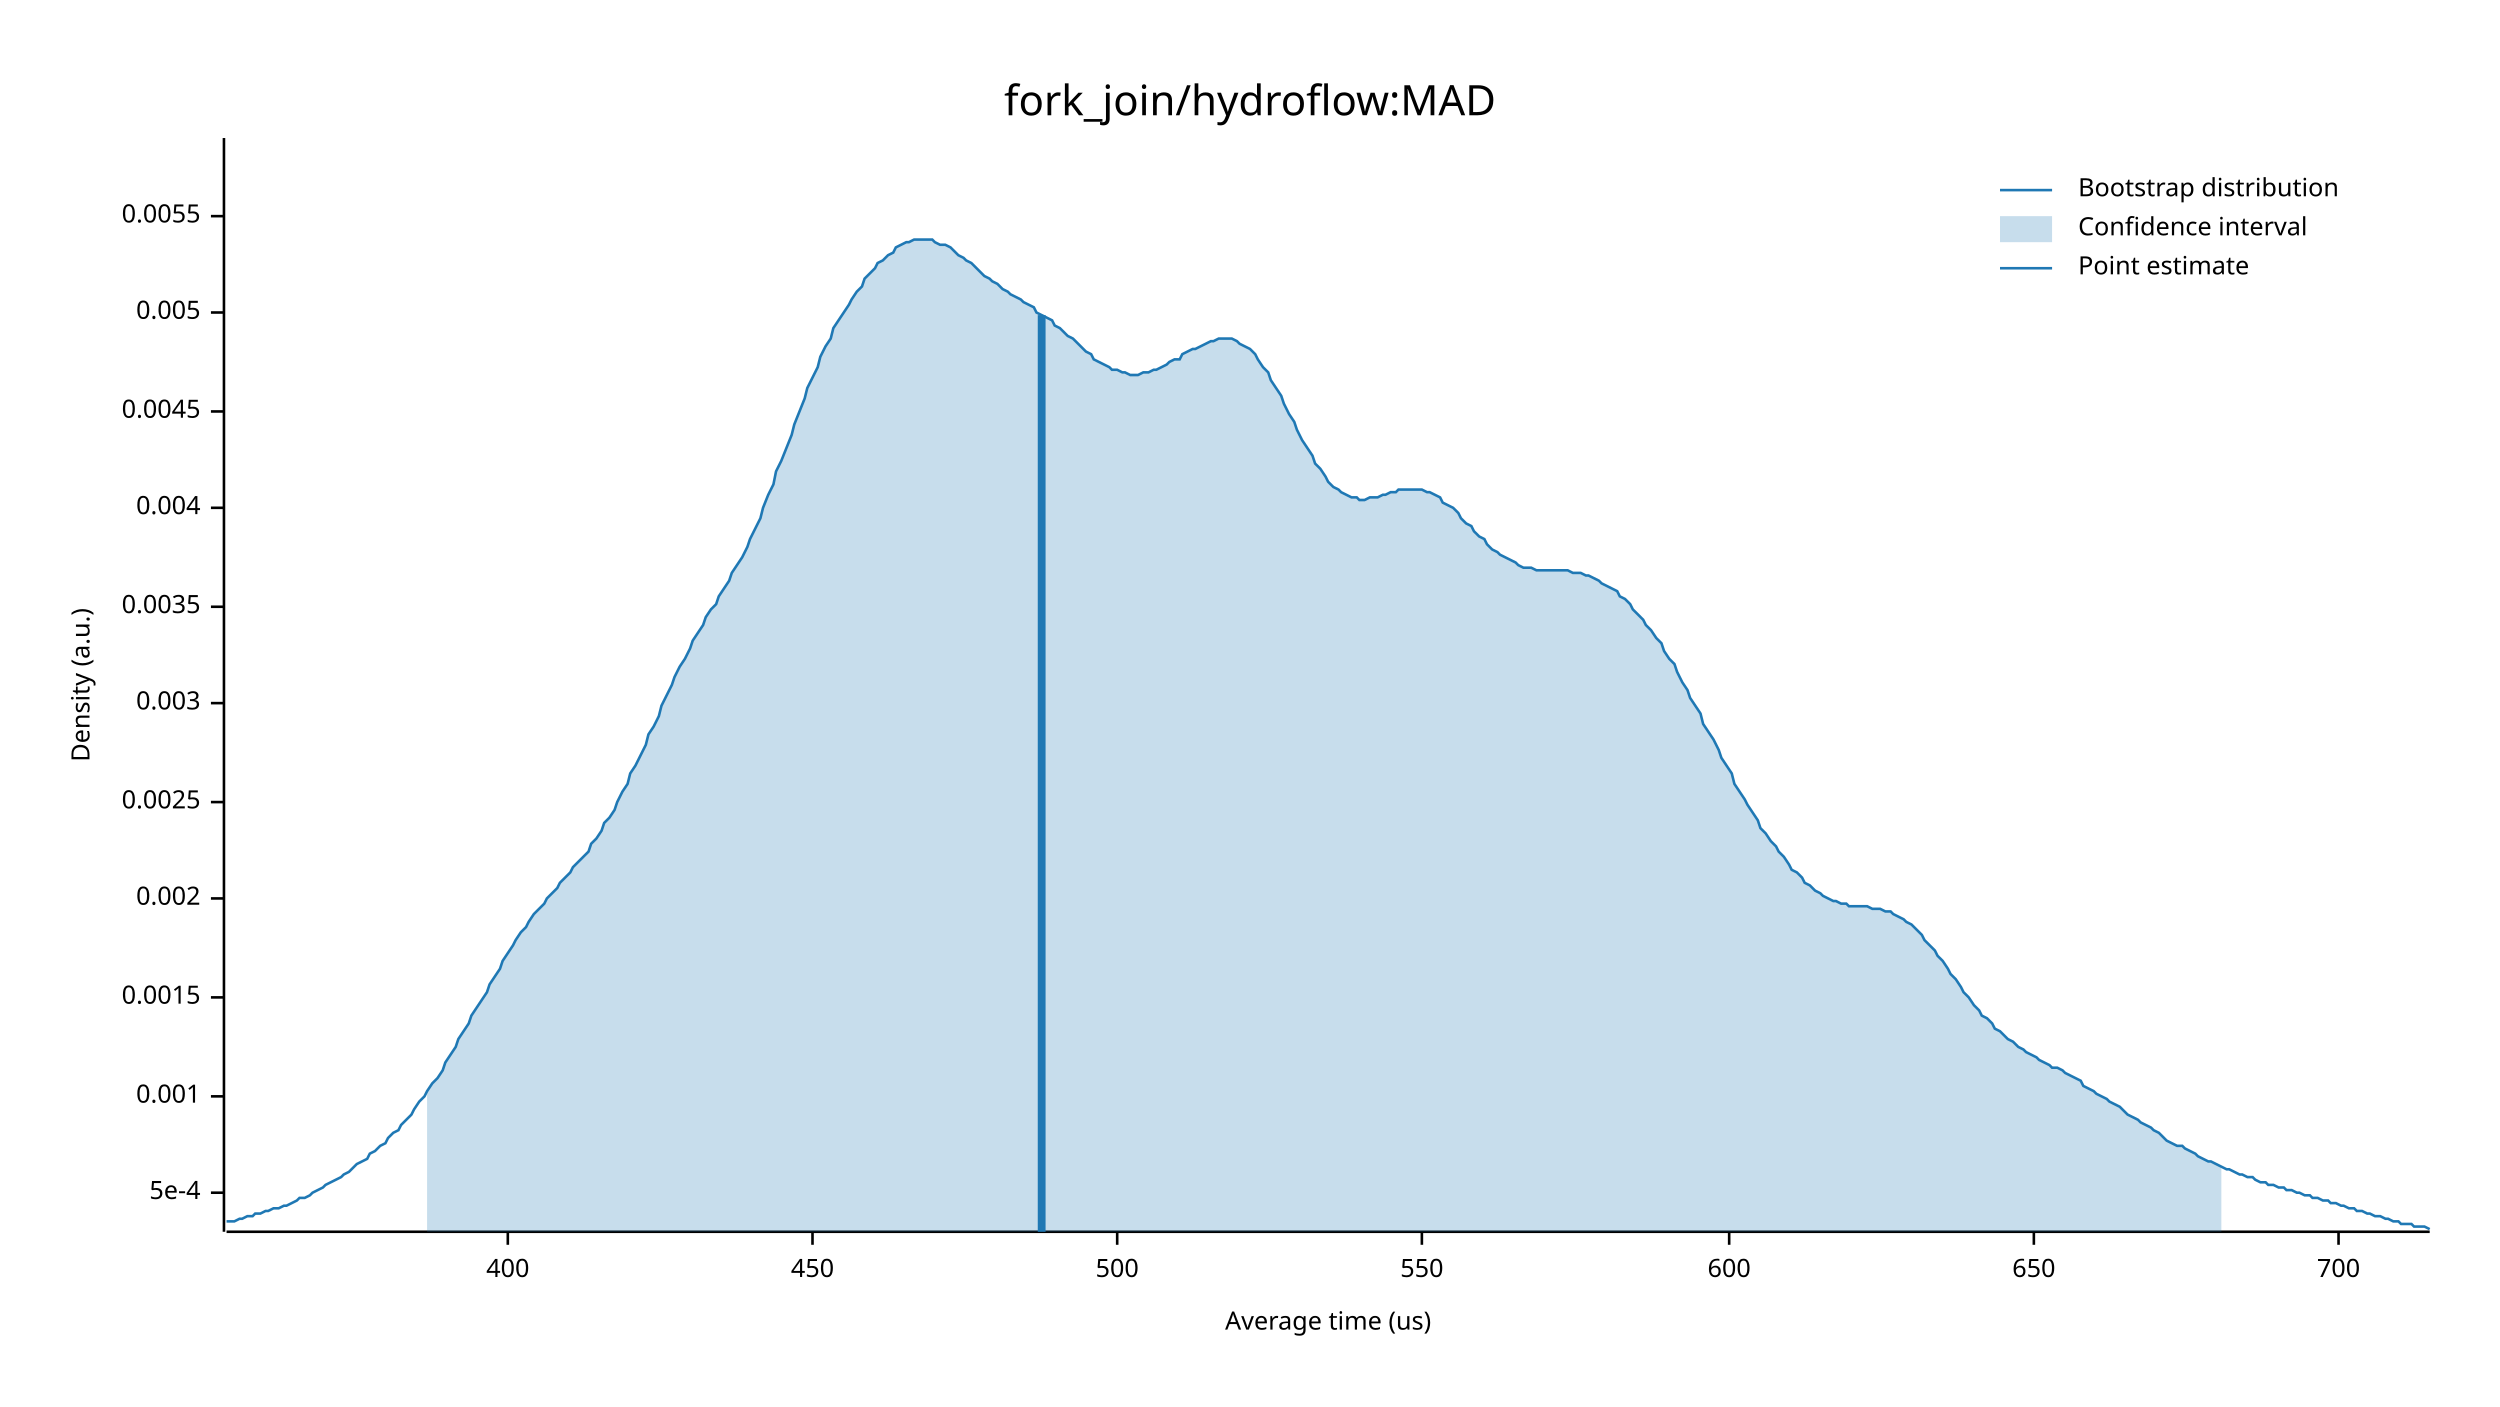
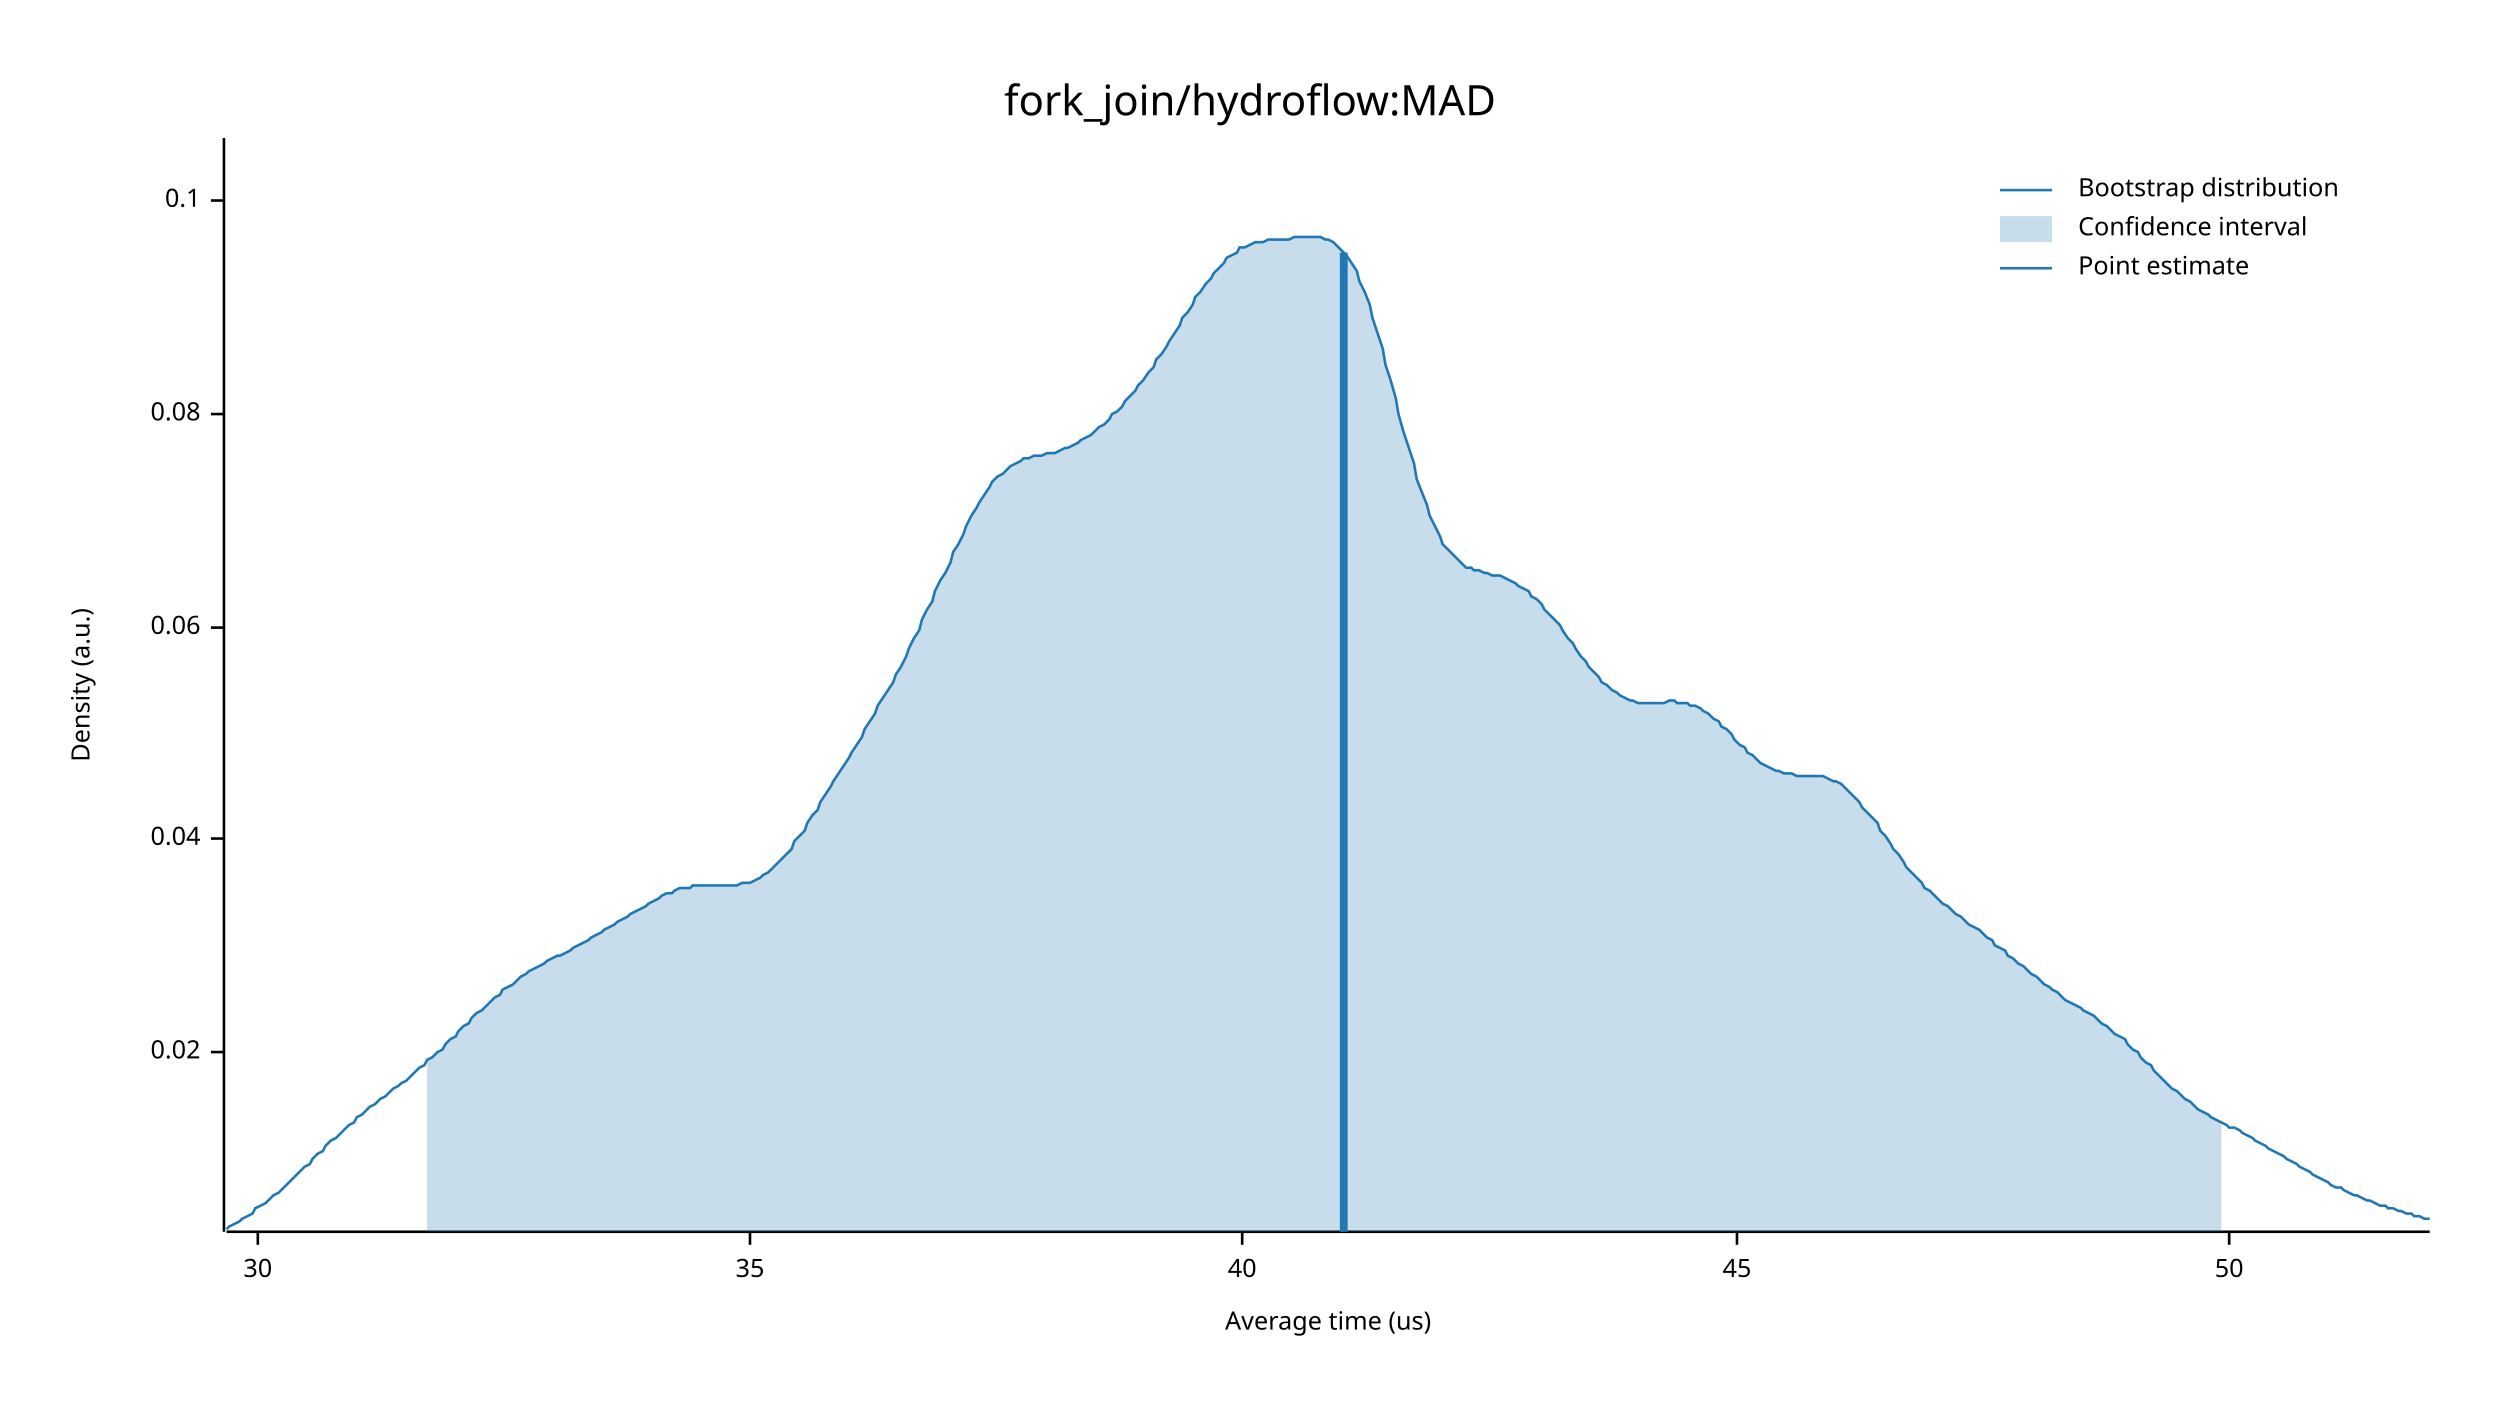
<svg xmlns="http://www.w3.org/2000/svg" width="960" height="540" viewBox="0 0 960 540">
  <text x="480" y="32" dy="0.76em" text-anchor="middle" font-family="sans-serif" font-size="16.129" opacity="1" fill="#000000">
fork_join/hydroflow:MAD
</text>
  <text x="27" y="263" dy="0.76em" text-anchor="middle" font-family="sans-serif" font-size="9.677" opacity="1" fill="#000000" transform="rotate(270, 27, 263)">
Density (a.u.)
</text>
  <text x="510" y="513" dy="-0.5ex" text-anchor="middle" font-family="sans-serif" font-size="9.677" opacity="1" fill="#000000">
Average time (us)
</text>
  <polyline fill="none" opacity="1" stroke="#000000" stroke-width="1" points="86,53 86,473 " />
-   <text x="77" y="458" dy="0.5ex" text-anchor="end" font-family="sans-serif" font-size="9.677" opacity="1" fill="#000000">
- 5e-4
+   <text x="77" y="404" dy="0.5ex" text-anchor="end" font-family="sans-serif" font-size="9.677" opacity="1" fill="#000000">
+ 0.02
</text>
-   <polyline fill="none" opacity="1" stroke="#000000" stroke-width="1" points="81,458 86,458 " />
-   <text x="77" y="421" dy="0.5ex" text-anchor="end" font-family="sans-serif" font-size="9.677" opacity="1" fill="#000000">
- 0.001
+   <polyline fill="none" opacity="1" stroke="#000000" stroke-width="1" points="81,404 86,404 " />
+   <text x="77" y="322" dy="0.5ex" text-anchor="end" font-family="sans-serif" font-size="9.677" opacity="1" fill="#000000">
+ 0.04
</text>
-   <polyline fill="none" opacity="1" stroke="#000000" stroke-width="1" points="81,421 86,421 " />
-   <text x="77" y="383" dy="0.5ex" text-anchor="end" font-family="sans-serif" font-size="9.677" opacity="1" fill="#000000">
- 0.0015
+   <polyline fill="none" opacity="1" stroke="#000000" stroke-width="1" points="81,322 86,322 " />
+   <text x="77" y="241" dy="0.5ex" text-anchor="end" font-family="sans-serif" font-size="9.677" opacity="1" fill="#000000">
+ 0.06
</text>
-   <polyline fill="none" opacity="1" stroke="#000000" stroke-width="1" points="81,383 86,383 " />
-   <text x="77" y="345" dy="0.5ex" text-anchor="end" font-family="sans-serif" font-size="9.677" opacity="1" fill="#000000">
- 0.002
+   <polyline fill="none" opacity="1" stroke="#000000" stroke-width="1" points="81,241 86,241 " />
+   <text x="77" y="159" dy="0.5ex" text-anchor="end" font-family="sans-serif" font-size="9.677" opacity="1" fill="#000000">
+ 0.08
</text>
-   <polyline fill="none" opacity="1" stroke="#000000" stroke-width="1" points="81,345 86,345 " />
-   <text x="77" y="308" dy="0.5ex" text-anchor="end" font-family="sans-serif" font-size="9.677" opacity="1" fill="#000000">
- 0.0025
+   <polyline fill="none" opacity="1" stroke="#000000" stroke-width="1" points="81,159 86,159 " />
+   <text x="77" y="77" dy="0.5ex" text-anchor="end" font-family="sans-serif" font-size="9.677" opacity="1" fill="#000000">
+ 0.1
</text>
-   <polyline fill="none" opacity="1" stroke="#000000" stroke-width="1" points="81,308 86,308 " />
-   <text x="77" y="270" dy="0.5ex" text-anchor="end" font-family="sans-serif" font-size="9.677" opacity="1" fill="#000000">
- 0.003
+   <polyline fill="none" opacity="1" stroke="#000000" stroke-width="1" points="81,77 86,77 " />
+   <polyline fill="none" opacity="1" stroke="#000000" stroke-width="1" points="87,473 933,473 " />
+   <text x="99" y="483" dy="0.76em" text-anchor="middle" font-family="sans-serif" font-size="9.677" opacity="1" fill="#000000">
+ 30
</text>
-   <polyline fill="none" opacity="1" stroke="#000000" stroke-width="1" points="81,270 86,270 " />
-   <text x="77" y="233" dy="0.5ex" text-anchor="end" font-family="sans-serif" font-size="9.677" opacity="1" fill="#000000">
- 0.0035
+   <polyline fill="none" opacity="1" stroke="#000000" stroke-width="1" points="99,473 99,478 " />
+   <text x="288" y="483" dy="0.76em" text-anchor="middle" font-family="sans-serif" font-size="9.677" opacity="1" fill="#000000">
+ 35
</text>
-   <polyline fill="none" opacity="1" stroke="#000000" stroke-width="1" points="81,233 86,233 " />
-   <text x="77" y="195" dy="0.5ex" text-anchor="end" font-family="sans-serif" font-size="9.677" opacity="1" fill="#000000">
- 0.004
+   <polyline fill="none" opacity="1" stroke="#000000" stroke-width="1" points="288,473 288,478 " />
+   <text x="477" y="483" dy="0.76em" text-anchor="middle" font-family="sans-serif" font-size="9.677" opacity="1" fill="#000000">
+ 40
</text>
-   <polyline fill="none" opacity="1" stroke="#000000" stroke-width="1" points="81,195 86,195 " />
-   <text x="77" y="158" dy="0.5ex" text-anchor="end" font-family="sans-serif" font-size="9.677" opacity="1" fill="#000000">
- 0.0045
+   <polyline fill="none" opacity="1" stroke="#000000" stroke-width="1" points="477,473 477,478 " />
+   <text x="667" y="483" dy="0.76em" text-anchor="middle" font-family="sans-serif" font-size="9.677" opacity="1" fill="#000000">
+ 45
</text>
-   <polyline fill="none" opacity="1" stroke="#000000" stroke-width="1" points="81,158 86,158 " />
-   <text x="77" y="120" dy="0.5ex" text-anchor="end" font-family="sans-serif" font-size="9.677" opacity="1" fill="#000000">
- 0.005
+   <polyline fill="none" opacity="1" stroke="#000000" stroke-width="1" points="667,473 667,478 " />
+   <text x="856" y="483" dy="0.76em" text-anchor="middle" font-family="sans-serif" font-size="9.677" opacity="1" fill="#000000">
+ 50
</text>
-   <polyline fill="none" opacity="1" stroke="#000000" stroke-width="1" points="81,120 86,120 " />
-   <text x="77" y="83" dy="0.5ex" text-anchor="end" font-family="sans-serif" font-size="9.677" opacity="1" fill="#000000">
- 0.0055
- </text>
-   <polyline fill="none" opacity="1" stroke="#000000" stroke-width="1" points="81,83 86,83 " />
-   <polyline fill="none" opacity="1" stroke="#000000" stroke-width="1" points="87,473 933,473 " />
-   <text x="195" y="483" dy="0.76em" text-anchor="middle" font-family="sans-serif" font-size="9.677" opacity="1" fill="#000000">
- 400
- </text>
-   <polyline fill="none" opacity="1" stroke="#000000" stroke-width="1" points="195,473 195,478 " />
-   <text x="312" y="483" dy="0.76em" text-anchor="middle" font-family="sans-serif" font-size="9.677" opacity="1" fill="#000000">
- 450
- </text>
-   <polyline fill="none" opacity="1" stroke="#000000" stroke-width="1" points="312,473 312,478 " />
-   <text x="429" y="483" dy="0.76em" text-anchor="middle" font-family="sans-serif" font-size="9.677" opacity="1" fill="#000000">
- 500
- </text>
-   <polyline fill="none" opacity="1" stroke="#000000" stroke-width="1" points="429,473 429,478 " />
-   <text x="546" y="483" dy="0.76em" text-anchor="middle" font-family="sans-serif" font-size="9.677" opacity="1" fill="#000000">
- 550
- </text>
-   <polyline fill="none" opacity="1" stroke="#000000" stroke-width="1" points="546,473 546,478 " />
-   <text x="664" y="483" dy="0.76em" text-anchor="middle" font-family="sans-serif" font-size="9.677" opacity="1" fill="#000000">
- 600
- </text>
-   <polyline fill="none" opacity="1" stroke="#000000" stroke-width="1" points="664,473 664,478 " />
-   <text x="781" y="483" dy="0.76em" text-anchor="middle" font-family="sans-serif" font-size="9.677" opacity="1" fill="#000000">
- 650
- </text>
-   <polyline fill="none" opacity="1" stroke="#000000" stroke-width="1" points="781,473 781,478 " />
-   <text x="898" y="483" dy="0.76em" text-anchor="middle" font-family="sans-serif" font-size="9.677" opacity="1" fill="#000000">
- 700
- </text>
-   <polyline fill="none" opacity="1" stroke="#000000" stroke-width="1" points="898,473 898,478 " />
-   <polyline fill="none" opacity="1" stroke="#1F78B4" stroke-width="1" points="87,469 88,469 90,469 92,468 93,468 95,467 97,467 98,466 100,466 102,465 103,465 105,464 107,464 109,463 110,463 112,462 114,461 115,460 117,460 119,459 120,458 122,457 124,456 125,455 127,454 129,453 131,452 132,451 134,450 136,448 137,447 139,446 141,445 142,443 144,442 146,440 148,439 149,437 151,435 153,434 154,432 156,430 158,428 159,426 161,423 163,421 164,419 166,416 168,414 170,411 171,408 173,405 175,402 176,399 178,396 180,393 181,390 183,387 185,384 187,381 188,378 190,375 192,372 193,369 195,366 197,363 198,361 200,358 202,356 203,354 205,351 207,349 209,347 210,345 212,343 214,341 215,339 217,337 219,335 220,333 222,331 224,329 226,327 227,324 229,322 231,319 232,316 234,314 236,311 237,308 239,304 241,301 242,297 244,294 246,290 248,286 249,282 251,279 253,275 254,271 256,267 258,263 259,260 261,256 263,253 265,249 266,246 268,243 270,240 271,237 273,234 275,232 276,229 278,226 280,223 281,220 283,217 285,214 287,210 288,207 290,203 292,199 293,195 295,190 297,186 298,181 300,177 302,172 304,167 305,163 307,158 309,153 310,149 312,145 314,141 315,137 317,133 319,130 320,126 322,123 324,120 326,117 327,115 329,112 331,110 332,107 334,105 336,103 337,101 339,100 341,98 343,97 344,95 346,94 348,93 349,93 351,92 353,92 354,92 356,92 358,92 359,93 361,94 363,94 365,95 366,96 368,98 370,99 371,100 373,101 375,103 376,104 378,106 380,107 381,108 383,109 385,111 387,112 388,113 390,114 392,115 393,116 395,117 397,118 398,120 400,121 402,122 404,123 405,125 407,126 409,128 410,129 412,130 414,132 415,133 417,135 419,136 420,138 422,139 424,140 426,141 427,142 429,142 431,143 432,143 434,144 436,144 437,144 439,143 441,143 443,142 444,142 446,141 448,140 449,139 451,138 453,138 454,136 456,135 458,134 459,134 461,133 463,132 465,131 466,131 468,130 470,130 471,130 473,130 475,131 476,132 478,133 480,134 482,136 483,138 485,141 487,143 488,146 490,149 492,152 493,155 495,159 497,162 498,165 500,169 502,172 504,175 505,178 507,180 509,183 510,185 512,187 514,188 515,189 517,190 519,191 521,191 522,192 524,192 526,191 527,191 529,191 531,190 532,190 534,189 536,189 537,188 539,188 541,188 543,188 544,188 546,188 548,189 549,189 551,190 553,191 554,193 556,194 558,195 560,197 561,199 563,201 565,202 566,204 568,206 570,207 571,209 573,211 575,212 576,213 578,214 580,215 582,216 583,217 585,218 587,218 588,218 590,219 592,219 593,219 595,219 597,219 599,219 600,219 602,219 604,220 605,220 607,220 609,221 610,221 612,222 614,223 615,224 617,225 619,226 621,227 622,229 624,230 626,232 627,234 629,236 631,238 632,240 634,242 636,245 638,247 639,250 641,253 643,255 644,258 646,262 648,265 649,268 651,271 653,274 654,278 656,281 658,284 660,288 661,291 663,294 665,297 666,301 668,304 670,307 671,309 673,312 675,315 676,318 678,320 680,323 682,325 683,327 685,329 687,332 688,334 690,335 692,337 693,339 695,340 697,342 699,343 700,344 702,345 704,346 705,346 707,347 709,347 710,348 712,348 714,348 715,348 717,348 719,349 721,349 722,349 724,350 726,350 727,351 729,352 731,353 732,354 734,355 736,357 738,359 739,361 741,363 743,365 744,367 746,369 748,372 749,374 751,376 753,379 754,381 756,383 758,386 760,388 761,390 763,391 765,393 766,395 768,396 770,398 771,399 773,400 775,402 777,403 778,404 780,405 782,406 783,407 785,408 787,409 788,410 790,410 792,411 793,412 795,413 797,414 799,415 800,417 802,418 804,419 805,420 807,421 809,422 810,423 812,424 814,425 816,427 817,428 819,429 821,430 822,431 824,432 826,433 827,434 829,435 831,437 832,438 834,439 836,440 838,440 839,441 841,442 843,443 844,444 846,445 848,446 849,446 851,447 853,448 855,449 856,449 858,450 860,451 861,451 863,452 865,452 866,453 868,454 870,454 871,455 873,455 875,456 877,456 878,457 880,457 882,458 883,458 885,459 887,459 888,460 890,460 892,461 894,461 895,462 897,462 899,463 900,463 902,464 904,464 905,465 907,465 909,466 910,466 912,467 914,467 916,468 917,468 919,469 921,469 922,470 924,470 926,470 927,471 929,471 931,471 933,472 " />
-   <polygon opacity="0.25" fill="#1F78B4" points="164,419 166,416 168,414 170,411 171,408 173,405 175,402 176,399 178,396 180,393 181,390 183,387 185,384 187,381 188,378 190,375 192,372 193,369 195,366 197,363 198,361 200,358 202,356 203,354 205,351 207,349 209,347 210,345 212,343 214,341 215,339 217,337 219,335 220,333 222,331 224,329 226,327 227,324 229,322 231,319 232,316 234,314 236,311 237,308 239,304 241,301 242,297 244,294 246,290 248,286 249,282 251,279 253,275 254,271 256,267 258,263 259,260 261,256 263,253 265,249 266,246 268,243 270,240 271,237 273,234 275,232 276,229 278,226 280,223 281,220 283,217 285,214 287,210 288,207 290,203 292,199 293,195 295,190 297,186 298,181 300,177 302,172 304,167 305,163 307,158 309,153 310,149 312,145 314,141 315,137 317,133 319,130 320,126 322,123 324,120 326,117 327,115 329,112 331,110 332,107 334,105 336,103 337,101 339,100 341,98 343,97 344,95 346,94 348,93 349,93 351,92 353,92 354,92 356,92 358,92 359,93 361,94 363,94 365,95 366,96 368,98 370,99 371,100 373,101 375,103 376,104 378,106 380,107 381,108 383,109 385,111 387,112 388,113 390,114 392,115 393,116 395,117 397,118 398,120 400,121 402,122 404,123 405,125 407,126 409,128 410,129 412,130 414,132 415,133 417,135 419,136 420,138 422,139 424,140 426,141 427,142 429,142 431,143 432,143 434,144 436,144 437,144 439,143 441,143 443,142 444,142 446,141 448,140 449,139 451,138 453,138 454,136 456,135 458,134 459,134 461,133 463,132 465,131 466,131 468,130 470,130 471,130 473,130 475,131 476,132 478,133 480,134 482,136 483,138 485,141 487,143 488,146 490,149 492,152 493,155 495,159 497,162 498,165 500,169 502,172 504,175 505,178 507,180 509,183 510,185 512,187 514,188 515,189 517,190 519,191 521,191 522,192 524,192 526,191 527,191 529,191 531,190 532,190 534,189 536,189 537,188 539,188 541,188 543,188 544,188 546,188 548,189 549,189 551,190 553,191 554,193 556,194 558,195 560,197 561,199 563,201 565,202 566,204 568,206 570,207 571,209 573,211 575,212 576,213 578,214 580,215 582,216 583,217 585,218 587,218 588,218 590,219 592,219 593,219 595,219 597,219 599,219 600,219 602,219 604,220 605,220 607,220 609,221 610,221 612,222 614,223 615,224 617,225 619,226 621,227 622,229 624,230 626,232 627,234 629,236 631,238 632,240 634,242 636,245 638,247 639,250 641,253 643,255 644,258 646,262 648,265 649,268 651,271 653,274 654,278 656,281 658,284 660,288 661,291 663,294 665,297 666,301 668,304 670,307 671,309 673,312 675,315 676,318 678,320 680,323 682,325 683,327 685,329 687,332 688,334 690,335 692,337 693,339 695,340 697,342 699,343 700,344 702,345 704,346 705,346 707,347 709,347 710,348 712,348 714,348 715,348 717,348 719,349 721,349 722,349 724,350 726,350 727,351 729,352 731,353 732,354 734,355 736,357 738,359 739,361 741,363 743,365 744,367 746,369 748,372 749,374 751,376 753,379 754,381 756,383 758,386 760,388 761,390 763,391 765,393 766,395 768,396 770,398 771,399 773,400 775,402 777,403 778,404 780,405 782,406 783,407 785,408 787,409 788,410 790,410 792,411 793,412 795,413 797,414 799,415 800,417 802,418 804,419 805,420 807,421 809,422 810,423 812,424 814,425 816,427 817,428 819,429 821,430 822,431 824,432 826,433 827,434 829,435 831,437 832,438 834,439 836,440 838,440 839,441 841,442 843,443 844,444 846,445 848,446 849,446 851,447 853,448 853,473 164,473 " />
-   <polyline fill="none" opacity="1" stroke="#1F78B4" stroke-width="3" points="400,473 400,121 " />
+   <polyline fill="none" opacity="1" stroke="#000000" stroke-width="1" points="856,473 856,478 " />
+   <polyline fill="none" opacity="1" stroke="#1F78B4" stroke-width="1" points="87,472 88,471 90,470 92,469 93,468 95,467 97,466 98,464 100,463 102,462 103,461 105,459 107,458 109,456 110,455 112,453 114,451 115,450 117,448 119,447 120,445 122,443 124,442 125,440 127,438 129,437 131,435 132,434 134,432 136,431 137,429 139,428 141,426 142,425 144,424 146,422 148,421 149,420 151,418 153,417 154,416 156,415 158,413 159,412 161,410 163,409 164,407 166,406 168,404 170,403 171,401 173,399 175,398 176,396 178,394 180,393 181,391 183,389 185,388 187,386 188,385 190,383 192,382 193,380 195,379 197,378 198,377 200,375 202,374 203,373 205,372 207,371 209,370 210,369 212,368 214,367 215,367 217,366 219,365 220,364 222,363 224,362 226,361 227,360 229,359 231,358 232,357 234,356 236,355 237,354 239,353 241,352 242,351 244,350 246,349 248,348 249,347 251,346 253,345 254,344 256,343 258,343 259,342 261,341 263,341 265,341 266,340 268,340 270,340 271,340 273,340 275,340 276,340 278,340 280,340 281,340 283,340 285,339 287,339 288,339 290,338 292,337 293,336 295,335 297,333 298,332 300,330 302,328 304,326 305,323 307,321 309,319 310,316 312,313 314,311 315,308 317,305 319,302 320,300 322,297 324,294 326,291 327,289 329,286 331,283 332,280 334,277 336,274 337,271 339,268 341,265 343,262 344,259 346,256 348,252 349,249 351,245 353,242 354,238 356,234 358,231 359,227 361,223 363,220 365,216 366,212 368,209 370,205 371,202 373,198 375,195 376,193 378,190 380,187 381,185 383,183 385,182 387,180 388,179 390,178 392,177 393,176 395,176 397,175 398,175 400,175 402,174 404,174 405,174 407,173 409,172 410,172 412,171 414,170 415,169 417,168 419,167 420,166 422,164 424,163 426,161 427,159 429,158 431,156 432,154 434,152 436,150 437,148 439,146 441,143 443,141 444,138 446,136 448,133 449,131 451,128 453,125 454,122 456,120 458,117 459,114 461,112 463,109 465,107 466,105 468,103 470,101 471,99 473,98 475,97 476,95 478,95 480,94 482,93 483,93 485,93 487,92 488,92 490,92 492,92 493,92 495,92 497,91 498,91 500,91 502,91 504,91 505,91 507,91 509,92 510,92 512,93 514,95 515,96 517,98 519,101 521,104 522,108 524,112 526,117 527,122 529,128 531,134 532,140 534,146 536,153 537,159 539,166 541,172 543,178 544,184 546,189 548,194 549,198 551,202 553,206 554,209 556,211 558,213 560,215 561,216 563,218 565,218 566,219 568,219 570,220 571,220 573,221 575,221 576,221 578,222 580,223 582,224 583,225 585,226 587,227 588,229 590,230 592,232 593,234 595,236 597,238 599,240 600,242 602,245 604,247 605,249 607,252 609,254 610,256 612,258 614,260 615,262 617,263 619,265 621,266 622,267 624,268 626,269 627,269 629,270 631,270 632,270 634,270 636,270 638,270 639,270 641,269 643,269 644,270 646,270 648,270 649,271 651,271 653,272 654,273 656,274 658,276 660,277 661,279 663,280 665,282 666,284 668,286 670,287 671,289 673,290 675,292 676,293 678,294 680,295 682,296 683,296 685,297 687,297 688,297 690,298 692,298 693,298 695,298 697,298 699,298 700,298 702,299 704,300 705,300 707,301 709,303 710,304 712,306 714,308 715,310 717,312 719,314 721,316 722,319 724,321 726,324 727,326 729,328 731,331 732,333 734,335 736,337 738,339 739,341 741,342 743,344 744,345 746,347 748,348 749,349 751,351 753,352 754,353 756,355 758,356 760,357 761,358 763,360 765,361 766,363 768,364 770,365 771,367 773,368 775,370 777,371 778,372 780,374 782,375 783,376 785,378 787,379 788,380 790,381 792,383 793,384 795,385 797,386 799,387 800,388 802,389 804,390 805,391 807,393 809,394 810,395 812,397 814,398 816,399 817,401 819,403 821,404 822,406 824,408 826,409 827,411 829,413 831,415 832,416 834,418 836,419 838,421 839,422 841,423 843,425 844,426 846,427 848,428 849,429 851,430 853,431 855,432 856,433 858,433 860,434 861,435 863,436 865,437 866,438 868,439 870,440 871,441 873,442 875,443 877,444 878,445 880,446 882,447 883,448 885,449 887,450 888,451 890,452 892,453 894,454 895,455 897,456 899,456 900,457 902,458 904,459 905,459 907,460 909,461 910,461 912,462 914,463 916,463 917,464 919,464 921,465 922,465 924,466 926,466 927,467 929,467 931,468 933,468 " />
+   <polygon opacity="0.25" fill="#1F78B4" points="164,407 166,406 168,404 170,403 171,401 173,399 175,398 176,396 178,394 180,393 181,391 183,389 185,388 187,386 188,385 190,383 192,382 193,380 195,379 197,378 198,377 200,375 202,374 203,373 205,372 207,371 209,370 210,369 212,368 214,367 215,367 217,366 219,365 220,364 222,363 224,362 226,361 227,360 229,359 231,358 232,357 234,356 236,355 237,354 239,353 241,352 242,351 244,350 246,349 248,348 249,347 251,346 253,345 254,344 256,343 258,343 259,342 261,341 263,341 265,341 266,340 268,340 270,340 271,340 273,340 275,340 276,340 278,340 280,340 281,340 283,340 285,339 287,339 288,339 290,338 292,337 293,336 295,335 297,333 298,332 300,330 302,328 304,326 305,323 307,321 309,319 310,316 312,313 314,311 315,308 317,305 319,302 320,300 322,297 324,294 326,291 327,289 329,286 331,283 332,280 334,277 336,274 337,271 339,268 341,265 343,262 344,259 346,256 348,252 349,249 351,245 353,242 354,238 356,234 358,231 359,227 361,223 363,220 365,216 366,212 368,209 370,205 371,202 373,198 375,195 376,193 378,190 380,187 381,185 383,183 385,182 387,180 388,179 390,178 392,177 393,176 395,176 397,175 398,175 400,175 402,174 404,174 405,174 407,173 409,172 410,172 412,171 414,170 415,169 417,168 419,167 420,166 422,164 424,163 426,161 427,159 429,158 431,156 432,154 434,152 436,150 437,148 439,146 441,143 443,141 444,138 446,136 448,133 449,131 451,128 453,125 454,122 456,120 458,117 459,114 461,112 463,109 465,107 466,105 468,103 470,101 471,99 473,98 475,97 476,95 478,95 480,94 482,93 483,93 485,93 487,92 488,92 490,92 492,92 493,92 495,92 497,91 498,91 500,91 502,91 504,91 505,91 507,91 509,92 510,92 512,93 514,95 515,96 517,98 519,101 521,104 522,108 524,112 526,117 527,122 529,128 531,134 532,140 534,146 536,153 537,159 539,166 541,172 543,178 544,184 546,189 548,194 549,198 551,202 553,206 554,209 556,211 558,213 560,215 561,216 563,218 565,218 566,219 568,219 570,220 571,220 573,221 575,221 576,221 578,222 580,223 582,224 583,225 585,226 587,227 588,229 590,230 592,232 593,234 595,236 597,238 599,240 600,242 602,245 604,247 605,249 607,252 609,254 610,256 612,258 614,260 615,262 617,263 619,265 621,266 622,267 624,268 626,269 627,269 629,270 631,270 632,270 634,270 636,270 638,270 639,270 641,269 643,269 644,270 646,270 648,270 649,271 651,271 653,272 654,273 656,274 658,276 660,277 661,279 663,280 665,282 666,284 668,286 670,287 671,289 673,290 675,292 676,293 678,294 680,295 682,296 683,296 685,297 687,297 688,297 690,298 692,298 693,298 695,298 697,298 699,298 700,298 702,299 704,300 705,300 707,301 709,303 710,304 712,306 714,308 715,310 717,312 719,314 721,316 722,319 724,321 726,324 727,326 729,328 731,331 732,333 734,335 736,337 738,339 739,341 741,342 743,344 744,345 746,347 748,348 749,349 751,351 753,352 754,353 756,355 758,356 760,357 761,358 763,360 765,361 766,363 768,364 770,365 771,367 773,368 775,370 777,371 778,372 780,374 782,375 783,376 785,378 787,379 788,380 790,381 792,383 793,384 795,385 797,386 799,387 800,388 802,389 804,390 805,391 807,393 809,394 810,395 812,397 814,398 816,399 817,401 819,403 821,404 822,406 824,408 826,409 827,411 829,413 831,415 832,416 834,418 836,419 838,421 839,422 841,423 843,425 844,426 846,427 848,428 849,429 851,430 853,431 853,473 164,473 " />
+   <polyline fill="none" opacity="1" stroke="#1F78B4" stroke-width="3" points="516,473 516,97 " />
  <text x="798" y="68" dy="0.76em" text-anchor="start" font-family="sans-serif" font-size="9.677" opacity="1" fill="#000000">
Bootstrap distribution
</text>
  <text x="798" y="83" dy="0.76em" text-anchor="start" font-family="sans-serif" font-size="9.677" opacity="1" fill="#000000">
Confidence interval
</text>
  <text x="798" y="98" dy="0.76em" text-anchor="start" font-family="sans-serif" font-size="9.677" opacity="1" fill="#000000">
Point estimate
</text>
  <polyline fill="none" opacity="1" stroke="#1F78B4" stroke-width="1" points="768,73 788,73 " />
  <rect x="768" y="83" width="20" height="10" opacity="0.25" fill="#1F78B4" stroke="none" />
  <polyline fill="none" opacity="1" stroke="#1F78B4" stroke-width="1" points="768,103 788,103 " />
</svg>
